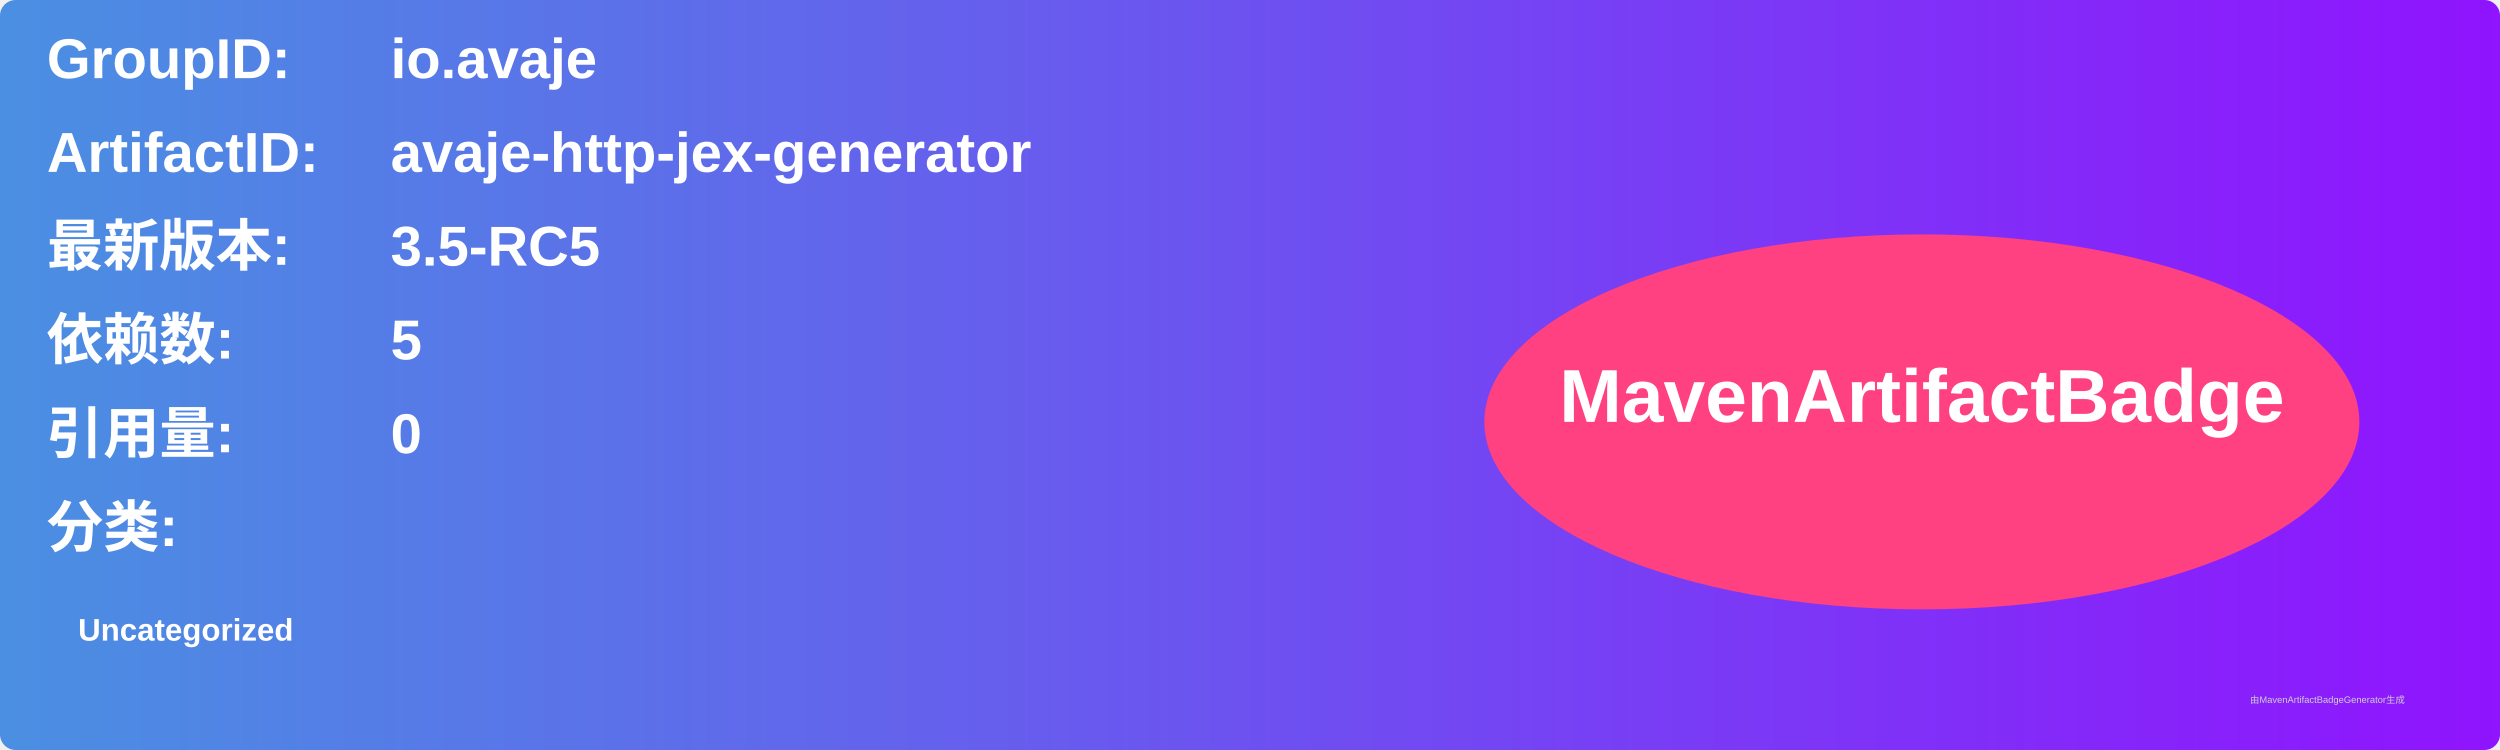
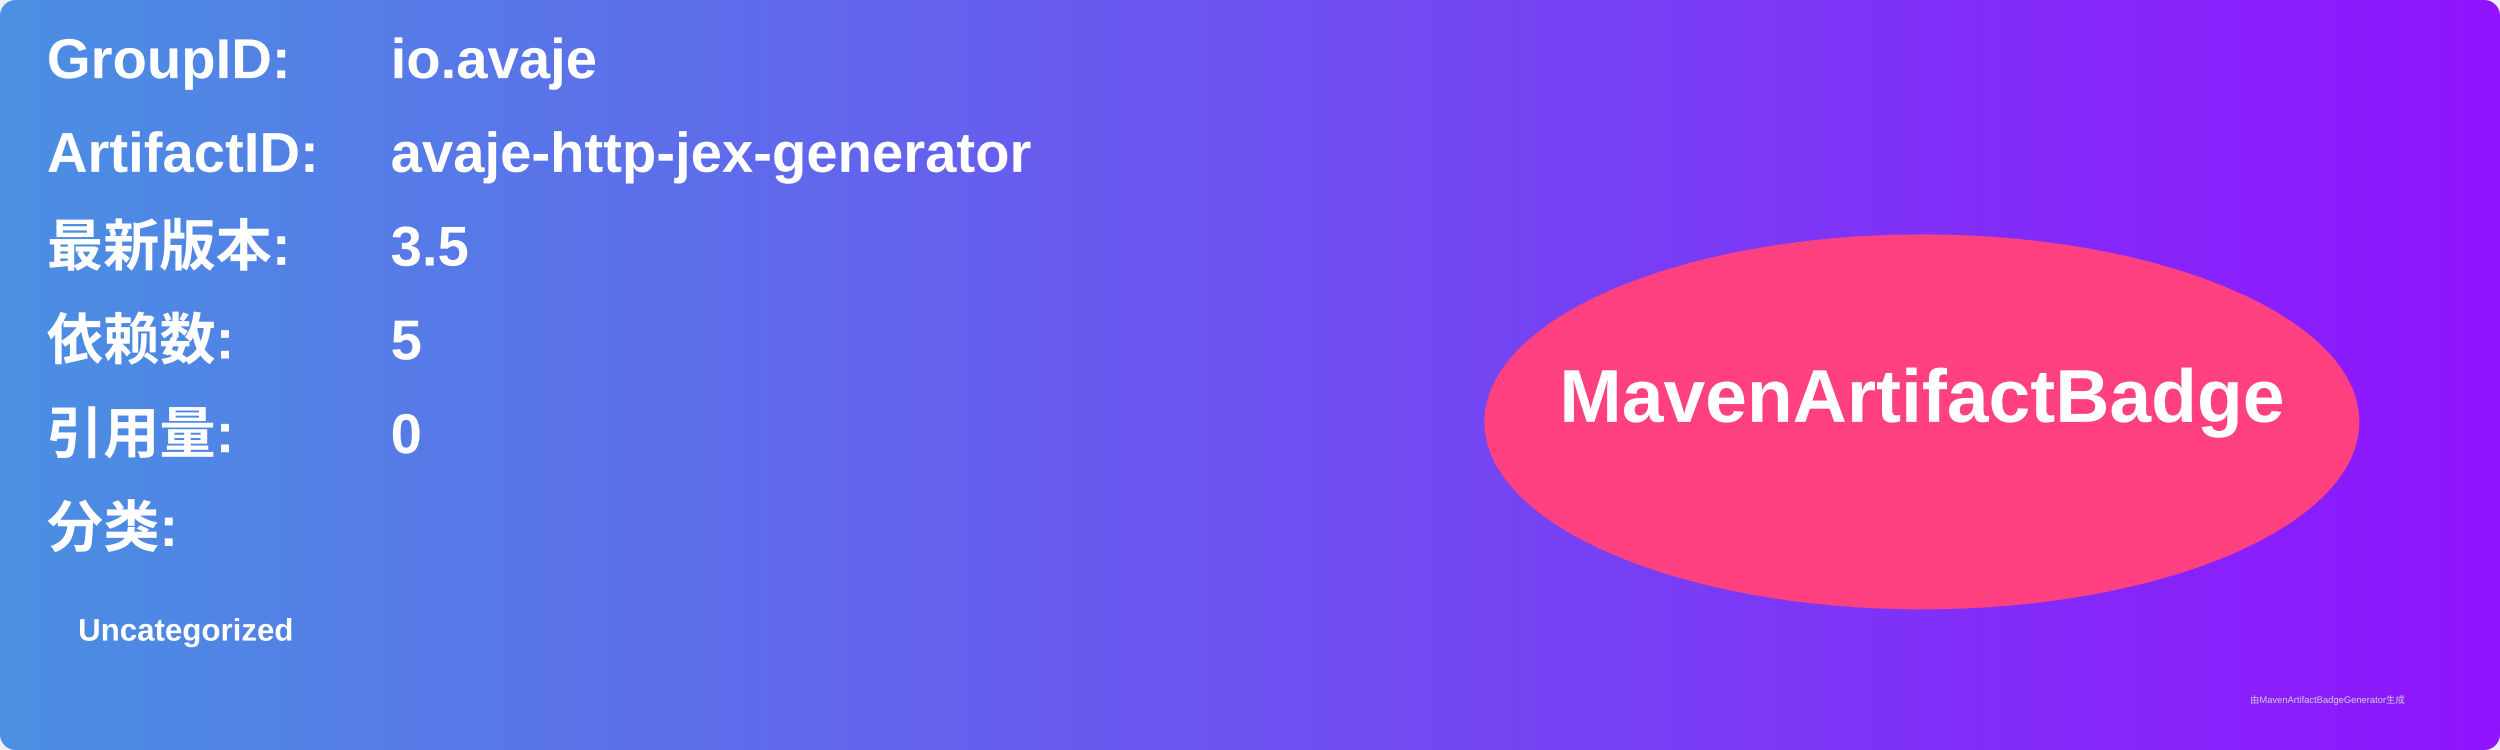
<svg xmlns="http://www.w3.org/2000/svg" width="800" height="240" viewBox="0 0 800 240">
  <linearGradient id="grad" x1="0%" y1="0%" x2="100%" y2="0%">
    <stop offset="0%" stop-color="#4a90e2" />
    <stop offset="100%" stop-color="#9013fe" />
  </linearGradient>
  <rect width="100%" height="100%" rx="5" ry="5" fill="url(#grad)" />
  <g transform="translate(15, 15)">
    <text x="0" y="10" font-family="Arial" font-size="18" fill="white" font-weight="bold" width="260">GroupID:</text>
    <text x="110" y="10" font-family="Arial" font-size="18" fill="white" font-weight="bold" width="460">io.avaje</text>
    <text x="0" y="40" font-family="Arial" font-size="18" fill="white" font-weight="bold" width="260">ArtifactID:</text>
    <text x="110" y="40" font-family="Arial" font-size="18" fill="white" font-weight="bold" width="460">avaje-http-jex-generator</text>
    <text x="0" y="70" font-family="Arial" font-size="18" fill="white" font-weight="bold">最新版本:</text>
    <text x="110" y="70" font-family="Arial" font-size="18" fill="white" font-weight="bold">
-       <tspan font-weight="bold">3.5-RC5</tspan>
+       <tspan font-weight="bold">3.5</tspan>
    </text>
    <text x="0" y="100" font-family="Arial" font-size="18" fill="white" font-weight="bold">依赖数: </text>
    <text x="110" y="100" font-family="Arial" font-size="18" fill="white">
      <tspan font-weight="bold">5</tspan>
    </text>
    <text x="0" y="130" font-family="Arial" font-size="18" fill="white" font-weight="bold">引用量: </text>
    <text x="110" y="130" font-family="Arial" font-size="18" fill="white">
      <tspan font-weight="bold">0</tspan>
    </text>
    <text x="0" y="160" font-family="Arial" font-size="18" fill="white" font-weight="bold">分类:</text>
    <text x="10" y="190" font-family="Arial" font-size="10" fill="white">
      <tspan font-weight="bold">Uncategorized</tspan>
    </text>
    <ellipse cx="600" cy="120" rx="140" ry="60" fill="#ff4081" />
    <text x="600" y="120" text-anchor="middle" font-family="Arial" font-size="24" fill="white" font-weight="bold">MavenArtifactBadge</text>
  </g>
  <text x="720" y="225" font-family="Arial" font-size="3" fill="#d0d0d0">由MavenArtifactBadgeGenerator生成</text>
</svg>
